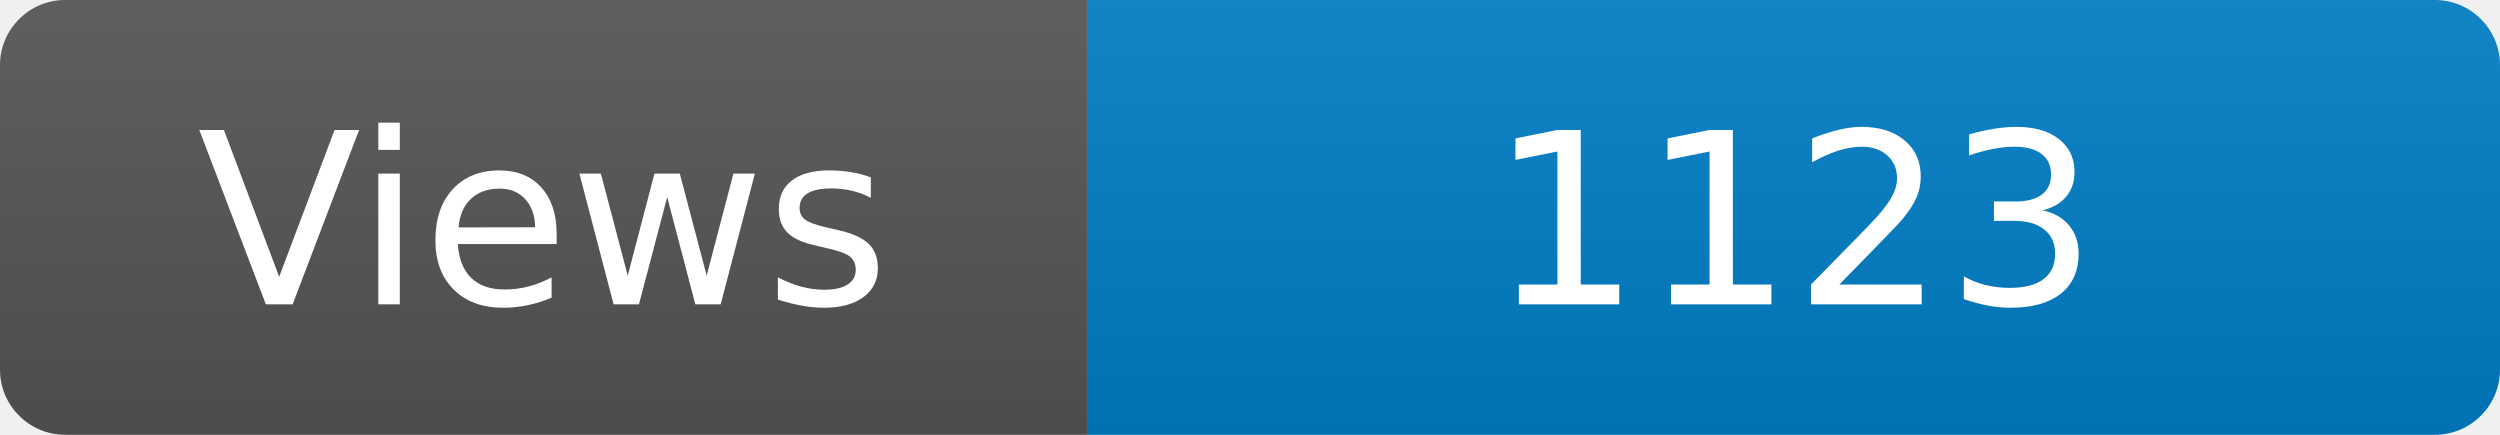
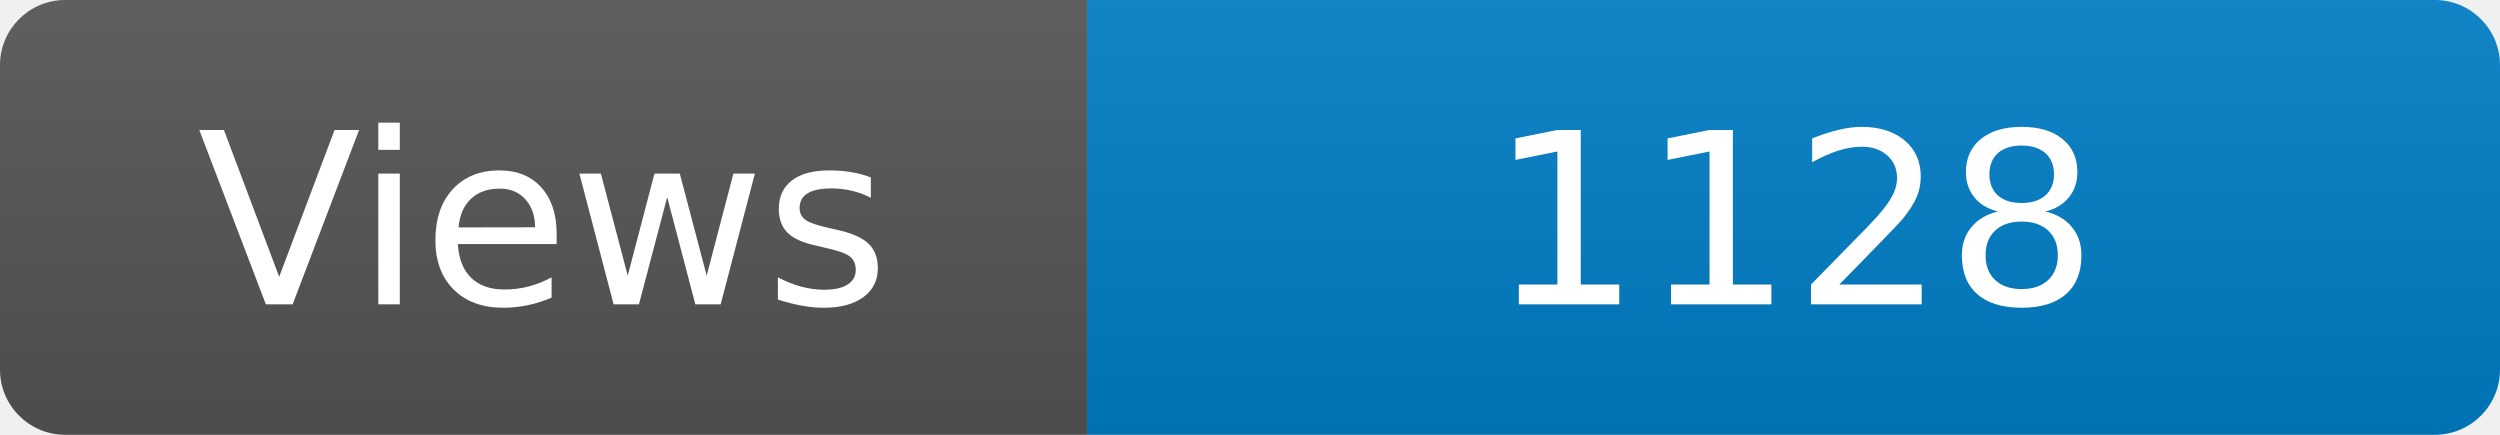
<svg xmlns="http://www.w3.org/2000/svg" width="115" height="20" role="img" aria-label="Maintained?: yes">
  <linearGradient id="s" x2="0" y2="100%">
    <stop offset="0" stop-color="#bbb" stop-opacity=".1" />
    <stop offset="1" stop-opacity=".1" />
  </linearGradient>
  <clipPath id="r">
    <rect width="115" height="20" rx="3" fill="#fff" />
  </clipPath>
  <g clip-path="url(#r)">
    <rect width="50" height="20" fill="#555" />
    <rect x="50" width="160" height="20" fill="#007ec6" />
    <rect width="115" height="20" fill="url(#s)" />
  </g>
  <g fill="#fff" text-anchor="middle" font-family="Verdana,Geneva,DejaVu Sans,sans-serif" font-size="110">
    <text x="250" y="140" transform="scale(.1)" fill="#fff">Views</text>
-     <text x="825" y="140" transform="scale(.1)" fill="#fff">1123</text>
+     <text x="825" y="140" transform="scale(.1)" fill="#fff">1128</text>
  </g>
</svg>
